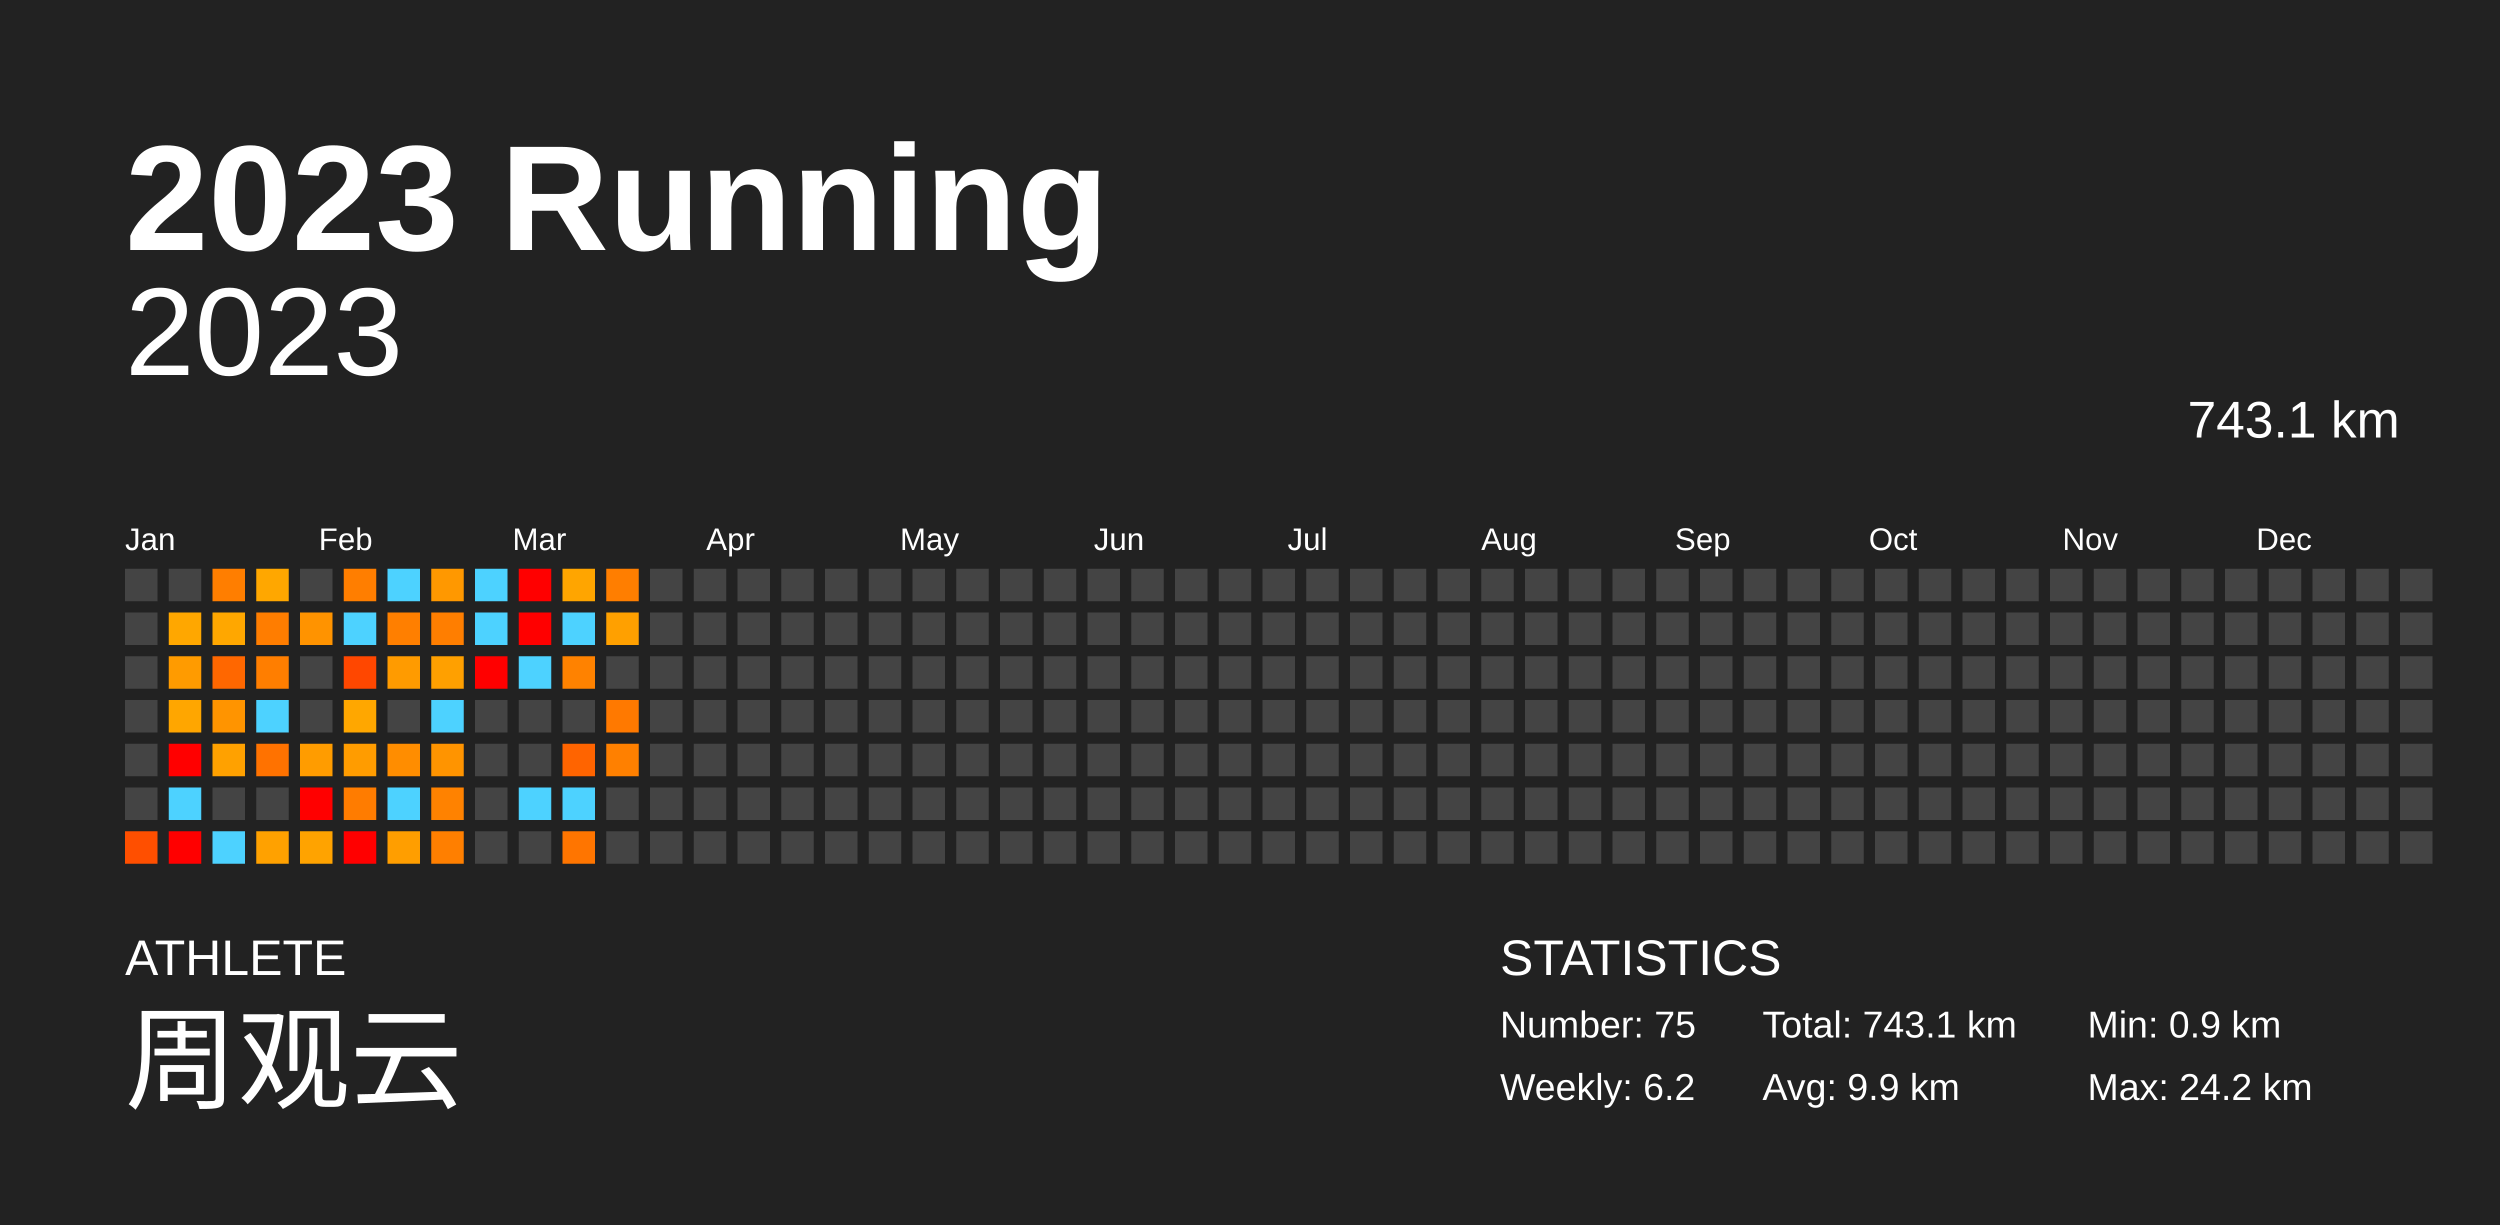
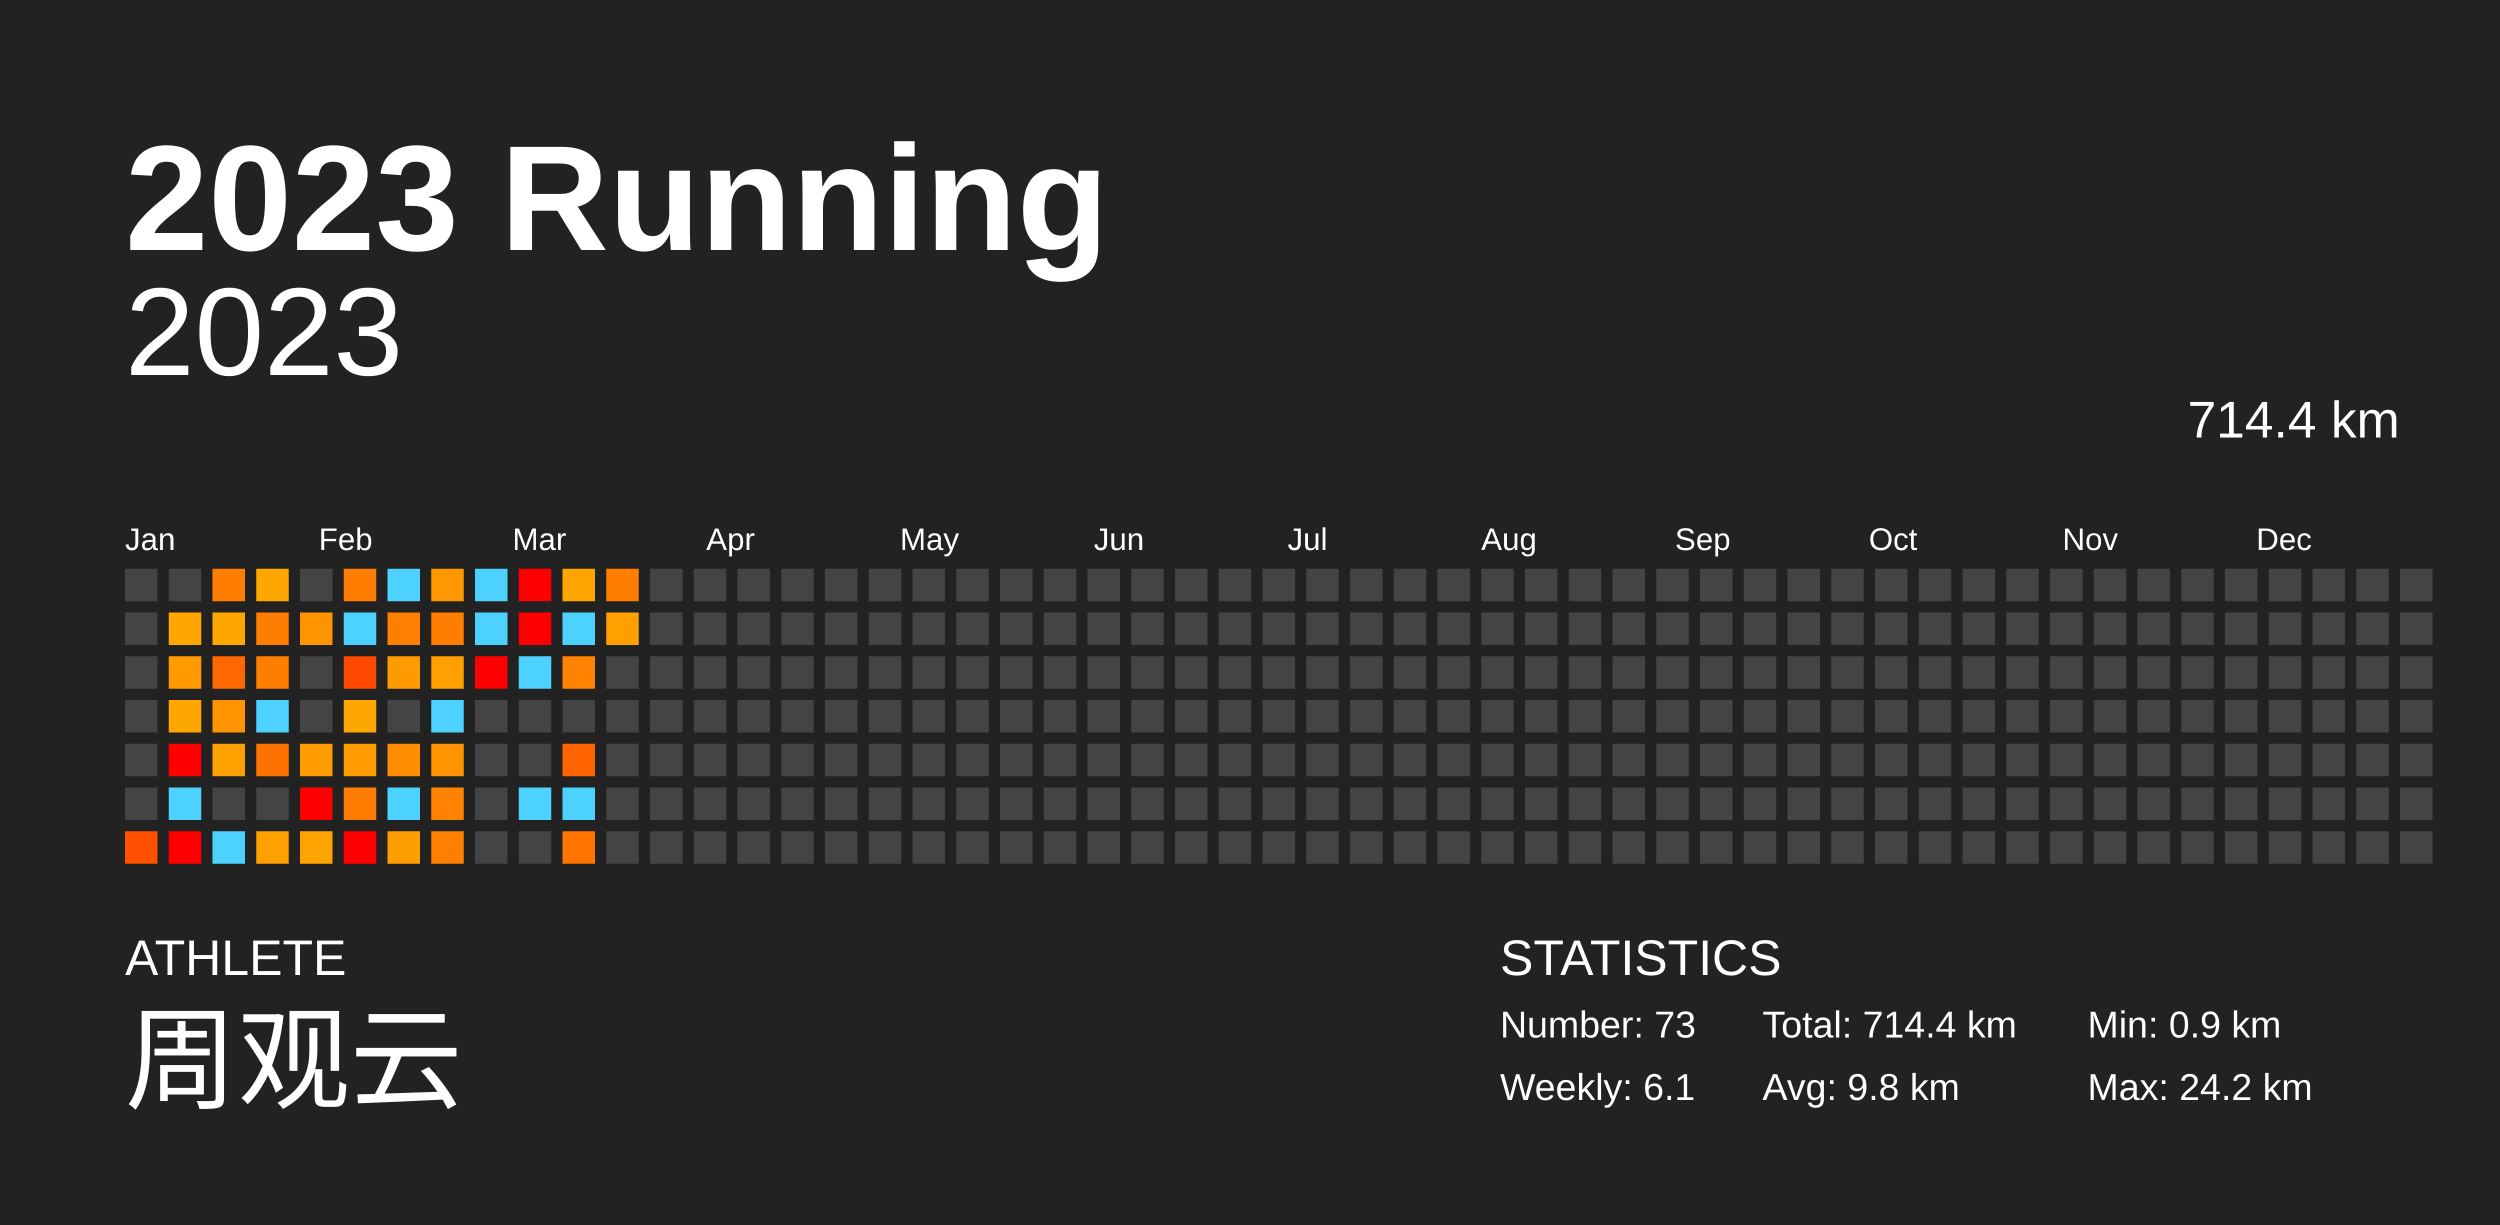
<svg xmlns="http://www.w3.org/2000/svg" baseProfile="full" height="98mm" version="1.1" viewBox="0,0,200,98" width="200mm">
  <defs />
  <rect fill="#222222" height="98" width="200" x="0" y="0" />
  <text fill="#FFFFFF" style="font-size:12px; font-family:Arial; font-weight:bold;" x="10" y="20">2023 Running</text>
  <text fill="#FFFFFF" style="font-size:4px; font-family:Arial" x="10" y="78">ATHLETE</text>
  <text fill="#FFFFFF" style="font-size:9px; font-family:Arial" x="10" y="88">周观云</text>
  <text fill="#FFFFFF" style="font-size:4px; font-family:Arial" x="120" y="78">STATISTICS</text>
-   <text fill="#FFFFFF" style="font-size:3px; font-family:Arial" x="120" y="83">Number: 75</text>
-   <text fill="#FFFFFF" style="font-size:3px; font-family:Arial" x="120" y="88">Weekly: 6.2</text>
-   <text fill="#FFFFFF" style="font-size:3px; font-family:Arial" x="141" y="83">Total: 743.1 km</text>
-   <text fill="#FFFFFF" style="font-size:3px; font-family:Arial" x="141" y="88">Avg: 9.9 km</text>
+   <text fill="#FFFFFF" style="font-size:3px; font-family:Arial" x="120" y="83">Number: 73</text>
+   <text fill="#FFFFFF" style="font-size:3px; font-family:Arial" x="120" y="88">Weekly: 6.1</text>
+   <text fill="#FFFFFF" style="font-size:3px; font-family:Arial" x="141" y="83">Total: 714.4 km</text>
+   <text fill="#FFFFFF" style="font-size:3px; font-family:Arial" x="141" y="88">Avg: 9.8 km</text>
  <text fill="#FFFFFF" style="font-size:3px; font-family:Arial" x="167" y="83">Min: 0.9 km</text>
  <text fill="#FFFFFF" style="font-size:3px; font-family:Arial" x="167" y="88">Max: 24.2 km</text>
  <text alignment-baseline="hanging" fill="#FFFFFF" style="font-size:10.0px; font-family:Arial;" x="10" y="30">2023</text>
-   <text alignment-baseline="hanging" fill="#FFFFFF" style="font-size:4.125px; font-family:Arial;" x="175" y="35">743.1 km</text>
+   <text alignment-baseline="hanging" fill="#FFFFFF" style="font-size:4.125px; font-family:Arial;" x="175" y="35">714.4 km</text>
  <text fill="#FFFFFF" style="font-size:2.5px; font-family:Arial" x="10.0" y="44">Jan</text>
  <text fill="#FFFFFF" style="font-size:2.5px; font-family:Arial" x="25.5" y="44">Feb</text>
  <text fill="#FFFFFF" style="font-size:2.5px; font-family:Arial" x="41.0" y="44">Mar</text>
  <text fill="#FFFFFF" style="font-size:2.5px; font-family:Arial" x="56.5" y="44">Apr</text>
  <text fill="#FFFFFF" style="font-size:2.5px; font-family:Arial" x="72.0" y="44">May</text>
  <text fill="#FFFFFF" style="font-size:2.5px; font-family:Arial" x="87.5" y="44">Jun</text>
  <text fill="#FFFFFF" style="font-size:2.5px; font-family:Arial" x="103.0" y="44">Jul</text>
  <text fill="#FFFFFF" style="font-size:2.5px; font-family:Arial" x="118.5" y="44">Aug</text>
  <text fill="#FFFFFF" style="font-size:2.5px; font-family:Arial" x="134.0" y="44">Sep</text>
  <text fill="#FFFFFF" style="font-size:2.5px; font-family:Arial" x="149.5" y="44">Oct</text>
  <text fill="#FFFFFF" style="font-size:2.5px; font-family:Arial" x="165.0" y="44">Nov</text>
  <text fill="#FFFFFF" style="font-size:2.5px; font-family:Arial" x="180.5" y="44">Dec</text>
  <rect fill="#444444" height="2.6" width="2.6" x="10.0" y="45.5" />
  <rect fill="#444444" height="2.6" width="2.6" x="10.0" y="49.0" />
  <rect fill="#444444" height="2.6" width="2.6" x="10.0" y="52.5" />
  <rect fill="#444444" height="2.6" width="2.6" x="10.0" y="56.0" />
  <rect fill="#444444" height="2.6" width="2.6" x="10.0" y="59.5" />
  <rect fill="#444444" height="2.6" width="2.6" x="10.0" y="63.0" />
  <rect fill="#ff4f00" height="2.6" width="2.6" x="10.0" y="66.5" />
  <rect fill="#444444" height="2.6" width="2.6" x="13.5" y="45.5" />
  <rect fill="#ffa700" height="2.6" width="2.6" x="13.5" y="49.0" />
  <rect fill="#ff9b00" height="2.6" width="2.6" x="13.5" y="52.5" />
  <rect fill="#ffa600" height="2.6" width="2.6" x="13.5" y="56.0" />
  <rect fill="red" height="2.6" width="2.6" x="13.5" y="59.5" />
  <rect fill="#4dd2ff" height="2.6" width="2.6" x="13.5" y="63.0" />
  <rect fill="red" height="2.6" width="2.6" x="13.5" y="66.5" />
  <rect fill="#ff7e00" height="2.6" width="2.6" x="17.0" y="45.5" />
  <rect fill="#ffa700" height="2.6" width="2.6" x="17.0" y="49.0" />
  <rect fill="#ff6700" height="2.6" width="2.6" x="17.0" y="52.5" />
  <rect fill="#ff9400" height="2.6" width="2.6" x="17.0" y="56.0" />
  <rect fill="#ffa100" height="2.6" width="2.6" x="17.0" y="59.5" />
  <rect fill="#444444" height="2.6" width="2.6" x="17.0" y="63.0" />
  <rect fill="#4dd2ff" height="2.6" width="2.6" x="17.0" y="66.5" />
  <rect fill="#ffa700" height="2.6" width="2.6" x="20.5" y="45.5" />
  <rect fill="#ff7d00" height="2.6" width="2.6" x="20.5" y="49.0" />
  <rect fill="#ff7e00" height="2.6" width="2.6" x="20.5" y="52.5" />
  <rect fill="#4dd2ff" height="2.6" width="2.6" x="20.5" y="56.0" />
  <rect fill="#ff7200" height="2.6" width="2.6" x="20.5" y="59.5" />
  <rect fill="#444444" height="2.6" width="2.6" x="20.5" y="63.0" />
  <rect fill="#ffa100" height="2.6" width="2.6" x="20.5" y="66.5" />
  <rect fill="#444444" height="2.6" width="2.6" x="24.0" y="45.5" />
  <rect fill="#ff9300" height="2.6" width="2.6" x="24.0" y="49.0" />
  <rect fill="#444444" height="2.6" width="2.6" x="24.0" y="52.5" />
  <rect fill="#444444" height="2.6" width="2.6" x="24.0" y="56.0" />
  <rect fill="#ff9c00" height="2.6" width="2.6" x="24.0" y="59.5" />
  <rect fill="red" height="2.6" width="2.6" x="24.0" y="63.0" />
  <rect fill="#ffa300" height="2.6" width="2.6" x="24.0" y="66.5" />
  <rect fill="#ff7e00" height="2.6" width="2.6" x="27.5" y="45.5" />
  <rect fill="#4dd2ff" height="2.6" width="2.6" x="27.5" y="49.0" />
  <rect fill="#ff4700" height="2.6" width="2.6" x="27.5" y="52.5" />
  <rect fill="#ffa700" height="2.6" width="2.6" x="27.5" y="56.0" />
  <rect fill="#ff9c00" height="2.6" width="2.6" x="27.5" y="59.5" />
  <rect fill="#ff7c00" height="2.6" width="2.6" x="27.5" y="63.0" />
  <rect fill="red" height="2.6" width="2.6" x="27.5" y="66.5" />
  <rect fill="#4dd2ff" height="2.6" width="2.6" x="31.0" y="45.5" />
  <rect fill="#ff7f00" height="2.6" width="2.6" x="31.0" y="49.0" />
  <rect fill="#ff9b00" height="2.6" width="2.6" x="31.0" y="52.5" />
  <rect fill="#444444" height="2.6" width="2.6" x="31.0" y="56.0" />
  <rect fill="#ff8d00" height="2.6" width="2.6" x="31.0" y="59.5" />
  <rect fill="#4dd2ff" height="2.6" width="2.6" x="31.0" y="63.0" />
  <rect fill="#ff9e00" height="2.6" width="2.6" x="31.0" y="66.5" />
  <rect fill="#ff9800" height="2.6" width="2.6" x="34.5" y="45.5" />
  <rect fill="#ff7e00" height="2.6" width="2.6" x="34.5" y="49.0" />
  <rect fill="#ffa000" height="2.6" width="2.6" x="34.5" y="52.5" />
  <rect fill="#4dd2ff" height="2.6" width="2.6" x="34.5" y="56.0" />
  <rect fill="#ff9400" height="2.6" width="2.6" x="34.5" y="59.5" />
  <rect fill="#ff8200" height="2.6" width="2.6" x="34.5" y="63.0" />
  <rect fill="#ff7f00" height="2.6" width="2.6" x="34.5" y="66.5" />
  <rect fill="#4dd2ff" height="2.6" width="2.6" x="38.0" y="45.5" />
  <rect fill="#4dd2ff" height="2.6" width="2.6" x="38.0" y="49.0" />
  <rect fill="red" height="2.6" width="2.6" x="38.0" y="52.5" />
  <rect fill="#444444" height="2.6" width="2.6" x="38.0" y="56.0" />
  <rect fill="#444444" height="2.6" width="2.6" x="38.0" y="59.5" />
  <rect fill="#444444" height="2.6" width="2.6" x="38.0" y="63.0" />
  <rect fill="#444444" height="2.6" width="2.6" x="38.0" y="66.5" />
  <rect fill="red" height="2.6" width="2.6" x="41.5" y="45.5" />
  <rect fill="red" height="2.6" width="2.6" x="41.5" y="49.0" />
  <rect fill="#4dd2ff" height="2.6" width="2.6" x="41.5" y="52.5" />
  <rect fill="#444444" height="2.6" width="2.6" x="41.5" y="56.0" />
  <rect fill="#444444" height="2.6" width="2.6" x="41.5" y="59.5" />
  <rect fill="#4dd2ff" height="2.6" width="2.6" x="41.5" y="63.0" />
  <rect fill="#444444" height="2.6" width="2.6" x="41.5" y="66.5" />
  <rect fill="#ffa500" height="2.6" width="2.6" x="45.0" y="45.5" />
  <rect fill="#4dd2ff" height="2.6" width="2.6" x="45.0" y="49.0" />
  <rect fill="#ff8200" height="2.6" width="2.6" x="45.0" y="52.5" />
  <rect fill="#444444" height="2.6" width="2.6" x="45.0" y="56.0" />
  <rect fill="#ff6400" height="2.6" width="2.6" x="45.0" y="59.5" />
  <rect fill="#4dd2ff" height="2.6" width="2.6" x="45.0" y="63.0" />
  <rect fill="#ff7500" height="2.6" width="2.6" x="45.0" y="66.5" />
  <rect fill="#ff7e00" height="2.6" width="2.6" x="48.5" y="45.5" />
  <rect fill="#ffa000" height="2.6" width="2.6" x="48.5" y="49.0" />
  <rect fill="#444444" height="2.6" width="2.6" x="48.5" y="52.5" />
-   <rect fill="#ff7900" height="2.6" width="2.6" x="48.5" y="56.0" />
-   <rect fill="#ff8000" height="2.6" width="2.6" x="48.5" y="59.5" />
+   <rect fill="#444444" height="2.6" width="2.6" x="48.5" y="56.0" />
+   <rect fill="#444444" height="2.6" width="2.6" x="48.5" y="59.5" />
  <rect fill="#444444" height="2.6" width="2.6" x="48.5" y="63.0" />
  <rect fill="#444444" height="2.6" width="2.6" x="48.5" y="66.5" />
  <rect fill="#444444" height="2.6" width="2.6" x="52.0" y="45.5" />
  <rect fill="#444444" height="2.6" width="2.6" x="52.0" y="49.0" />
  <rect fill="#444444" height="2.6" width="2.6" x="52.0" y="52.5" />
  <rect fill="#444444" height="2.6" width="2.6" x="52.0" y="56.0" />
  <rect fill="#444444" height="2.6" width="2.6" x="52.0" y="59.5" />
  <rect fill="#444444" height="2.6" width="2.6" x="52.0" y="63.0" />
  <rect fill="#444444" height="2.6" width="2.6" x="52.0" y="66.5" />
  <rect fill="#444444" height="2.6" width="2.6" x="55.5" y="45.5" />
  <rect fill="#444444" height="2.6" width="2.6" x="55.5" y="49.0" />
  <rect fill="#444444" height="2.6" width="2.6" x="55.5" y="52.5" />
  <rect fill="#444444" height="2.6" width="2.6" x="55.5" y="56.0" />
  <rect fill="#444444" height="2.6" width="2.6" x="55.5" y="59.5" />
  <rect fill="#444444" height="2.6" width="2.6" x="55.5" y="63.0" />
  <rect fill="#444444" height="2.6" width="2.6" x="55.5" y="66.5" />
  <rect fill="#444444" height="2.6" width="2.6" x="59.0" y="45.5" />
  <rect fill="#444444" height="2.6" width="2.6" x="59.0" y="49.0" />
  <rect fill="#444444" height="2.6" width="2.6" x="59.0" y="52.5" />
  <rect fill="#444444" height="2.6" width="2.6" x="59.0" y="56.0" />
  <rect fill="#444444" height="2.6" width="2.6" x="59.0" y="59.5" />
  <rect fill="#444444" height="2.6" width="2.6" x="59.0" y="63.0" />
  <rect fill="#444444" height="2.6" width="2.6" x="59.0" y="66.5" />
  <rect fill="#444444" height="2.6" width="2.6" x="62.5" y="45.5" />
  <rect fill="#444444" height="2.6" width="2.6" x="62.5" y="49.0" />
  <rect fill="#444444" height="2.6" width="2.6" x="62.5" y="52.5" />
  <rect fill="#444444" height="2.6" width="2.6" x="62.5" y="56.0" />
  <rect fill="#444444" height="2.6" width="2.6" x="62.5" y="59.5" />
  <rect fill="#444444" height="2.6" width="2.6" x="62.5" y="63.0" />
  <rect fill="#444444" height="2.6" width="2.6" x="62.5" y="66.5" />
  <rect fill="#444444" height="2.6" width="2.6" x="66.0" y="45.5" />
  <rect fill="#444444" height="2.6" width="2.6" x="66.0" y="49.0" />
  <rect fill="#444444" height="2.6" width="2.6" x="66.0" y="52.5" />
  <rect fill="#444444" height="2.6" width="2.6" x="66.0" y="56.0" />
  <rect fill="#444444" height="2.6" width="2.6" x="66.0" y="59.5" />
  <rect fill="#444444" height="2.6" width="2.6" x="66.0" y="63.0" />
  <rect fill="#444444" height="2.6" width="2.6" x="66.0" y="66.5" />
  <rect fill="#444444" height="2.6" width="2.6" x="69.5" y="45.5" />
  <rect fill="#444444" height="2.6" width="2.6" x="69.5" y="49.0" />
  <rect fill="#444444" height="2.6" width="2.6" x="69.5" y="52.5" />
  <rect fill="#444444" height="2.6" width="2.6" x="69.5" y="56.0" />
  <rect fill="#444444" height="2.6" width="2.6" x="69.5" y="59.5" />
  <rect fill="#444444" height="2.6" width="2.6" x="69.5" y="63.0" />
  <rect fill="#444444" height="2.6" width="2.6" x="69.5" y="66.5" />
  <rect fill="#444444" height="2.6" width="2.6" x="73.0" y="45.5" />
  <rect fill="#444444" height="2.6" width="2.6" x="73.0" y="49.0" />
  <rect fill="#444444" height="2.6" width="2.6" x="73.0" y="52.5" />
  <rect fill="#444444" height="2.6" width="2.6" x="73.0" y="56.0" />
  <rect fill="#444444" height="2.6" width="2.6" x="73.0" y="59.5" />
  <rect fill="#444444" height="2.6" width="2.6" x="73.0" y="63.0" />
  <rect fill="#444444" height="2.6" width="2.6" x="73.0" y="66.5" />
  <rect fill="#444444" height="2.6" width="2.6" x="76.5" y="45.5" />
  <rect fill="#444444" height="2.6" width="2.6" x="76.5" y="49.0" />
  <rect fill="#444444" height="2.6" width="2.6" x="76.5" y="52.5" />
  <rect fill="#444444" height="2.6" width="2.6" x="76.5" y="56.0" />
  <rect fill="#444444" height="2.6" width="2.6" x="76.5" y="59.5" />
  <rect fill="#444444" height="2.6" width="2.6" x="76.5" y="63.0" />
  <rect fill="#444444" height="2.6" width="2.6" x="76.5" y="66.5" />
  <rect fill="#444444" height="2.6" width="2.6" x="80.0" y="45.5" />
  <rect fill="#444444" height="2.6" width="2.6" x="80.0" y="49.0" />
  <rect fill="#444444" height="2.6" width="2.6" x="80.0" y="52.5" />
  <rect fill="#444444" height="2.6" width="2.6" x="80.0" y="56.0" />
  <rect fill="#444444" height="2.6" width="2.6" x="80.0" y="59.5" />
  <rect fill="#444444" height="2.6" width="2.6" x="80.0" y="63.0" />
  <rect fill="#444444" height="2.6" width="2.6" x="80.0" y="66.5" />
  <rect fill="#444444" height="2.6" width="2.6" x="83.5" y="45.5" />
  <rect fill="#444444" height="2.6" width="2.6" x="83.5" y="49.0" />
  <rect fill="#444444" height="2.6" width="2.6" x="83.5" y="52.5" />
  <rect fill="#444444" height="2.6" width="2.6" x="83.5" y="56.0" />
  <rect fill="#444444" height="2.6" width="2.6" x="83.5" y="59.5" />
  <rect fill="#444444" height="2.6" width="2.6" x="83.5" y="63.0" />
  <rect fill="#444444" height="2.6" width="2.6" x="83.5" y="66.5" />
  <rect fill="#444444" height="2.6" width="2.6" x="87.0" y="45.5" />
  <rect fill="#444444" height="2.6" width="2.6" x="87.0" y="49.0" />
  <rect fill="#444444" height="2.6" width="2.6" x="87.0" y="52.5" />
  <rect fill="#444444" height="2.6" width="2.6" x="87.0" y="56.0" />
  <rect fill="#444444" height="2.6" width="2.6" x="87.0" y="59.5" />
  <rect fill="#444444" height="2.6" width="2.6" x="87.0" y="63.0" />
  <rect fill="#444444" height="2.6" width="2.6" x="87.0" y="66.5" />
  <rect fill="#444444" height="2.6" width="2.6" x="90.5" y="45.5" />
  <rect fill="#444444" height="2.6" width="2.6" x="90.5" y="49.0" />
  <rect fill="#444444" height="2.6" width="2.6" x="90.5" y="52.5" />
  <rect fill="#444444" height="2.6" width="2.6" x="90.5" y="56.0" />
  <rect fill="#444444" height="2.6" width="2.6" x="90.5" y="59.5" />
  <rect fill="#444444" height="2.6" width="2.6" x="90.5" y="63.0" />
  <rect fill="#444444" height="2.6" width="2.6" x="90.5" y="66.5" />
  <rect fill="#444444" height="2.6" width="2.6" x="94.0" y="45.5" />
  <rect fill="#444444" height="2.6" width="2.6" x="94.0" y="49.0" />
  <rect fill="#444444" height="2.6" width="2.6" x="94.0" y="52.5" />
  <rect fill="#444444" height="2.6" width="2.6" x="94.0" y="56.0" />
  <rect fill="#444444" height="2.6" width="2.6" x="94.0" y="59.5" />
  <rect fill="#444444" height="2.6" width="2.6" x="94.0" y="63.0" />
  <rect fill="#444444" height="2.6" width="2.6" x="94.0" y="66.5" />
  <rect fill="#444444" height="2.6" width="2.6" x="97.5" y="45.5" />
  <rect fill="#444444" height="2.6" width="2.6" x="97.5" y="49.0" />
  <rect fill="#444444" height="2.6" width="2.6" x="97.5" y="52.5" />
  <rect fill="#444444" height="2.6" width="2.6" x="97.5" y="56.0" />
  <rect fill="#444444" height="2.6" width="2.6" x="97.5" y="59.5" />
  <rect fill="#444444" height="2.6" width="2.6" x="97.5" y="63.0" />
  <rect fill="#444444" height="2.6" width="2.6" x="97.5" y="66.5" />
  <rect fill="#444444" height="2.6" width="2.6" x="101.0" y="45.5" />
  <rect fill="#444444" height="2.6" width="2.6" x="101.0" y="49.0" />
  <rect fill="#444444" height="2.6" width="2.6" x="101.0" y="52.5" />
  <rect fill="#444444" height="2.6" width="2.6" x="101.0" y="56.0" />
  <rect fill="#444444" height="2.6" width="2.6" x="101.0" y="59.5" />
  <rect fill="#444444" height="2.6" width="2.6" x="101.0" y="63.0" />
  <rect fill="#444444" height="2.6" width="2.6" x="101.0" y="66.5" />
  <rect fill="#444444" height="2.6" width="2.6" x="104.5" y="45.5" />
  <rect fill="#444444" height="2.6" width="2.6" x="104.5" y="49.0" />
  <rect fill="#444444" height="2.6" width="2.6" x="104.5" y="52.5" />
  <rect fill="#444444" height="2.6" width="2.6" x="104.5" y="56.0" />
  <rect fill="#444444" height="2.6" width="2.6" x="104.5" y="59.5" />
  <rect fill="#444444" height="2.6" width="2.6" x="104.5" y="63.0" />
  <rect fill="#444444" height="2.6" width="2.6" x="104.5" y="66.5" />
  <rect fill="#444444" height="2.6" width="2.6" x="108.0" y="45.5" />
  <rect fill="#444444" height="2.6" width="2.6" x="108.0" y="49.0" />
  <rect fill="#444444" height="2.6" width="2.6" x="108.0" y="52.5" />
  <rect fill="#444444" height="2.6" width="2.6" x="108.0" y="56.0" />
  <rect fill="#444444" height="2.6" width="2.6" x="108.0" y="59.5" />
  <rect fill="#444444" height="2.6" width="2.6" x="108.0" y="63.0" />
  <rect fill="#444444" height="2.6" width="2.6" x="108.0" y="66.5" />
  <rect fill="#444444" height="2.6" width="2.6" x="111.5" y="45.5" />
  <rect fill="#444444" height="2.6" width="2.6" x="111.5" y="49.0" />
  <rect fill="#444444" height="2.6" width="2.6" x="111.5" y="52.5" />
  <rect fill="#444444" height="2.6" width="2.6" x="111.5" y="56.0" />
  <rect fill="#444444" height="2.6" width="2.6" x="111.5" y="59.5" />
  <rect fill="#444444" height="2.6" width="2.6" x="111.5" y="63.0" />
  <rect fill="#444444" height="2.6" width="2.6" x="111.5" y="66.5" />
  <rect fill="#444444" height="2.6" width="2.6" x="115.0" y="45.5" />
  <rect fill="#444444" height="2.6" width="2.6" x="115.0" y="49.0" />
  <rect fill="#444444" height="2.6" width="2.6" x="115.0" y="52.5" />
  <rect fill="#444444" height="2.6" width="2.6" x="115.0" y="56.0" />
  <rect fill="#444444" height="2.6" width="2.6" x="115.0" y="59.5" />
  <rect fill="#444444" height="2.6" width="2.6" x="115.0" y="63.0" />
  <rect fill="#444444" height="2.6" width="2.6" x="115.0" y="66.5" />
  <rect fill="#444444" height="2.6" width="2.6" x="118.5" y="45.5" />
  <rect fill="#444444" height="2.6" width="2.6" x="118.5" y="49.0" />
  <rect fill="#444444" height="2.6" width="2.6" x="118.5" y="52.5" />
  <rect fill="#444444" height="2.6" width="2.6" x="118.5" y="56.0" />
  <rect fill="#444444" height="2.6" width="2.6" x="118.5" y="59.5" />
  <rect fill="#444444" height="2.6" width="2.6" x="118.5" y="63.0" />
  <rect fill="#444444" height="2.6" width="2.6" x="118.5" y="66.5" />
  <rect fill="#444444" height="2.6" width="2.6" x="122.0" y="45.5" />
  <rect fill="#444444" height="2.6" width="2.6" x="122.0" y="49.0" />
  <rect fill="#444444" height="2.6" width="2.6" x="122.0" y="52.5" />
  <rect fill="#444444" height="2.6" width="2.6" x="122.0" y="56.0" />
  <rect fill="#444444" height="2.6" width="2.6" x="122.0" y="59.5" />
  <rect fill="#444444" height="2.6" width="2.6" x="122.0" y="63.0" />
  <rect fill="#444444" height="2.6" width="2.6" x="122.0" y="66.5" />
  <rect fill="#444444" height="2.6" width="2.6" x="125.5" y="45.5" />
  <rect fill="#444444" height="2.6" width="2.6" x="125.5" y="49.0" />
  <rect fill="#444444" height="2.6" width="2.6" x="125.5" y="52.5" />
  <rect fill="#444444" height="2.6" width="2.6" x="125.5" y="56.0" />
  <rect fill="#444444" height="2.6" width="2.6" x="125.5" y="59.5" />
  <rect fill="#444444" height="2.6" width="2.6" x="125.5" y="63.0" />
  <rect fill="#444444" height="2.6" width="2.6" x="125.5" y="66.5" />
  <rect fill="#444444" height="2.6" width="2.6" x="129.0" y="45.5" />
  <rect fill="#444444" height="2.6" width="2.6" x="129.0" y="49.0" />
  <rect fill="#444444" height="2.6" width="2.6" x="129.0" y="52.5" />
  <rect fill="#444444" height="2.6" width="2.6" x="129.0" y="56.0" />
  <rect fill="#444444" height="2.6" width="2.6" x="129.0" y="59.5" />
  <rect fill="#444444" height="2.6" width="2.6" x="129.0" y="63.0" />
  <rect fill="#444444" height="2.6" width="2.6" x="129.0" y="66.5" />
  <rect fill="#444444" height="2.6" width="2.6" x="132.5" y="45.5" />
  <rect fill="#444444" height="2.6" width="2.6" x="132.5" y="49.0" />
  <rect fill="#444444" height="2.6" width="2.6" x="132.5" y="52.5" />
  <rect fill="#444444" height="2.6" width="2.6" x="132.5" y="56.0" />
  <rect fill="#444444" height="2.6" width="2.6" x="132.5" y="59.5" />
  <rect fill="#444444" height="2.6" width="2.6" x="132.5" y="63.0" />
  <rect fill="#444444" height="2.6" width="2.6" x="132.5" y="66.5" />
  <rect fill="#444444" height="2.6" width="2.6" x="136.0" y="45.5" />
  <rect fill="#444444" height="2.6" width="2.6" x="136.0" y="49.0" />
  <rect fill="#444444" height="2.6" width="2.6" x="136.0" y="52.5" />
  <rect fill="#444444" height="2.6" width="2.6" x="136.0" y="56.0" />
  <rect fill="#444444" height="2.6" width="2.6" x="136.0" y="59.5" />
  <rect fill="#444444" height="2.6" width="2.6" x="136.0" y="63.0" />
  <rect fill="#444444" height="2.6" width="2.6" x="136.0" y="66.5" />
  <rect fill="#444444" height="2.6" width="2.6" x="139.5" y="45.5" />
  <rect fill="#444444" height="2.6" width="2.6" x="139.5" y="49.0" />
  <rect fill="#444444" height="2.6" width="2.6" x="139.5" y="52.5" />
  <rect fill="#444444" height="2.6" width="2.6" x="139.5" y="56.0" />
  <rect fill="#444444" height="2.6" width="2.6" x="139.5" y="59.5" />
  <rect fill="#444444" height="2.6" width="2.6" x="139.5" y="63.0" />
  <rect fill="#444444" height="2.6" width="2.6" x="139.5" y="66.5" />
  <rect fill="#444444" height="2.6" width="2.6" x="143.0" y="45.5" />
  <rect fill="#444444" height="2.6" width="2.6" x="143.0" y="49.0" />
  <rect fill="#444444" height="2.6" width="2.6" x="143.0" y="52.5" />
  <rect fill="#444444" height="2.6" width="2.6" x="143.0" y="56.0" />
  <rect fill="#444444" height="2.6" width="2.6" x="143.0" y="59.5" />
  <rect fill="#444444" height="2.6" width="2.6" x="143.0" y="63.0" />
  <rect fill="#444444" height="2.6" width="2.6" x="143.0" y="66.5" />
  <rect fill="#444444" height="2.6" width="2.6" x="146.5" y="45.5" />
  <rect fill="#444444" height="2.6" width="2.6" x="146.5" y="49.0" />
  <rect fill="#444444" height="2.6" width="2.6" x="146.5" y="52.5" />
  <rect fill="#444444" height="2.6" width="2.6" x="146.5" y="56.0" />
  <rect fill="#444444" height="2.6" width="2.6" x="146.5" y="59.5" />
  <rect fill="#444444" height="2.6" width="2.6" x="146.5" y="63.0" />
  <rect fill="#444444" height="2.6" width="2.6" x="146.5" y="66.5" />
  <rect fill="#444444" height="2.6" width="2.6" x="150.0" y="45.5" />
  <rect fill="#444444" height="2.6" width="2.6" x="150.0" y="49.0" />
  <rect fill="#444444" height="2.6" width="2.6" x="150.0" y="52.5" />
  <rect fill="#444444" height="2.6" width="2.6" x="150.0" y="56.0" />
  <rect fill="#444444" height="2.6" width="2.6" x="150.0" y="59.5" />
  <rect fill="#444444" height="2.6" width="2.6" x="150.0" y="63.0" />
  <rect fill="#444444" height="2.6" width="2.6" x="150.0" y="66.5" />
  <rect fill="#444444" height="2.6" width="2.6" x="153.5" y="45.5" />
  <rect fill="#444444" height="2.6" width="2.6" x="153.5" y="49.0" />
  <rect fill="#444444" height="2.6" width="2.6" x="153.5" y="52.5" />
  <rect fill="#444444" height="2.6" width="2.6" x="153.5" y="56.0" />
  <rect fill="#444444" height="2.6" width="2.6" x="153.5" y="59.5" />
  <rect fill="#444444" height="2.6" width="2.6" x="153.5" y="63.0" />
  <rect fill="#444444" height="2.6" width="2.6" x="153.5" y="66.5" />
  <rect fill="#444444" height="2.6" width="2.6" x="157.0" y="45.5" />
  <rect fill="#444444" height="2.6" width="2.6" x="157.0" y="49.0" />
  <rect fill="#444444" height="2.6" width="2.6" x="157.0" y="52.5" />
  <rect fill="#444444" height="2.6" width="2.6" x="157.0" y="56.0" />
  <rect fill="#444444" height="2.6" width="2.6" x="157.0" y="59.5" />
  <rect fill="#444444" height="2.6" width="2.6" x="157.0" y="63.0" />
  <rect fill="#444444" height="2.6" width="2.6" x="157.0" y="66.5" />
  <rect fill="#444444" height="2.6" width="2.6" x="160.5" y="45.5" />
  <rect fill="#444444" height="2.6" width="2.6" x="160.5" y="49.0" />
  <rect fill="#444444" height="2.6" width="2.6" x="160.5" y="52.5" />
  <rect fill="#444444" height="2.6" width="2.6" x="160.5" y="56.0" />
  <rect fill="#444444" height="2.6" width="2.6" x="160.5" y="59.5" />
  <rect fill="#444444" height="2.6" width="2.6" x="160.5" y="63.0" />
  <rect fill="#444444" height="2.6" width="2.6" x="160.5" y="66.5" />
  <rect fill="#444444" height="2.6" width="2.6" x="164.0" y="45.5" />
  <rect fill="#444444" height="2.6" width="2.6" x="164.0" y="49.0" />
  <rect fill="#444444" height="2.6" width="2.6" x="164.0" y="52.5" />
  <rect fill="#444444" height="2.6" width="2.6" x="164.0" y="56.0" />
  <rect fill="#444444" height="2.6" width="2.6" x="164.0" y="59.5" />
  <rect fill="#444444" height="2.6" width="2.6" x="164.0" y="63.0" />
  <rect fill="#444444" height="2.6" width="2.6" x="164.0" y="66.5" />
  <rect fill="#444444" height="2.6" width="2.6" x="167.5" y="45.5" />
  <rect fill="#444444" height="2.6" width="2.6" x="167.5" y="49.0" />
  <rect fill="#444444" height="2.6" width="2.6" x="167.5" y="52.5" />
  <rect fill="#444444" height="2.6" width="2.6" x="167.5" y="56.0" />
  <rect fill="#444444" height="2.6" width="2.6" x="167.5" y="59.5" />
  <rect fill="#444444" height="2.6" width="2.6" x="167.5" y="63.0" />
  <rect fill="#444444" height="2.6" width="2.6" x="167.5" y="66.5" />
  <rect fill="#444444" height="2.6" width="2.6" x="171.0" y="45.5" />
  <rect fill="#444444" height="2.6" width="2.6" x="171.0" y="49.0" />
  <rect fill="#444444" height="2.6" width="2.6" x="171.0" y="52.5" />
  <rect fill="#444444" height="2.6" width="2.6" x="171.0" y="56.0" />
  <rect fill="#444444" height="2.6" width="2.6" x="171.0" y="59.5" />
  <rect fill="#444444" height="2.6" width="2.6" x="171.0" y="63.0" />
  <rect fill="#444444" height="2.6" width="2.6" x="171.0" y="66.5" />
  <rect fill="#444444" height="2.6" width="2.6" x="174.5" y="45.5" />
  <rect fill="#444444" height="2.6" width="2.6" x="174.5" y="49.0" />
  <rect fill="#444444" height="2.6" width="2.6" x="174.5" y="52.5" />
  <rect fill="#444444" height="2.6" width="2.6" x="174.5" y="56.0" />
  <rect fill="#444444" height="2.6" width="2.6" x="174.5" y="59.5" />
  <rect fill="#444444" height="2.6" width="2.6" x="174.5" y="63.0" />
  <rect fill="#444444" height="2.6" width="2.6" x="174.5" y="66.5" />
  <rect fill="#444444" height="2.6" width="2.6" x="178.0" y="45.5" />
  <rect fill="#444444" height="2.6" width="2.6" x="178.0" y="49.0" />
  <rect fill="#444444" height="2.6" width="2.6" x="178.0" y="52.5" />
  <rect fill="#444444" height="2.6" width="2.6" x="178.0" y="56.0" />
  <rect fill="#444444" height="2.6" width="2.6" x="178.0" y="59.5" />
  <rect fill="#444444" height="2.6" width="2.6" x="178.0" y="63.0" />
  <rect fill="#444444" height="2.6" width="2.6" x="178.0" y="66.5" />
  <rect fill="#444444" height="2.6" width="2.6" x="181.5" y="45.5" />
  <rect fill="#444444" height="2.6" width="2.6" x="181.5" y="49.0" />
  <rect fill="#444444" height="2.6" width="2.6" x="181.5" y="52.5" />
  <rect fill="#444444" height="2.6" width="2.6" x="181.5" y="56.0" />
  <rect fill="#444444" height="2.6" width="2.6" x="181.5" y="59.5" />
  <rect fill="#444444" height="2.6" width="2.6" x="181.5" y="63.0" />
  <rect fill="#444444" height="2.6" width="2.6" x="181.5" y="66.5" />
  <rect fill="#444444" height="2.6" width="2.6" x="185.0" y="45.5" />
  <rect fill="#444444" height="2.6" width="2.6" x="185.0" y="49.0" />
  <rect fill="#444444" height="2.6" width="2.6" x="185.0" y="52.5" />
  <rect fill="#444444" height="2.6" width="2.6" x="185.0" y="56.0" />
  <rect fill="#444444" height="2.6" width="2.6" x="185.0" y="59.5" />
  <rect fill="#444444" height="2.6" width="2.6" x="185.0" y="63.0" />
  <rect fill="#444444" height="2.6" width="2.6" x="185.0" y="66.5" />
  <rect fill="#444444" height="2.6" width="2.6" x="188.5" y="45.5" />
  <rect fill="#444444" height="2.6" width="2.6" x="188.5" y="49.0" />
  <rect fill="#444444" height="2.6" width="2.6" x="188.5" y="52.5" />
  <rect fill="#444444" height="2.6" width="2.6" x="188.5" y="56.0" />
  <rect fill="#444444" height="2.6" width="2.6" x="188.5" y="59.5" />
  <rect fill="#444444" height="2.6" width="2.6" x="188.5" y="63.0" />
  <rect fill="#444444" height="2.6" width="2.6" x="188.5" y="66.5" />
  <rect fill="#444444" height="2.6" width="2.6" x="192.0" y="45.5" />
  <rect fill="#444444" height="2.6" width="2.6" x="192.0" y="49.0" />
  <rect fill="#444444" height="2.6" width="2.6" x="192.0" y="52.5" />
  <rect fill="#444444" height="2.6" width="2.6" x="192.0" y="56.0" />
  <rect fill="#444444" height="2.6" width="2.6" x="192.0" y="59.5" />
  <rect fill="#444444" height="2.6" width="2.6" x="192.0" y="63.0" />
  <rect fill="#444444" height="2.6" width="2.6" x="192.0" y="66.5" />
</svg>
